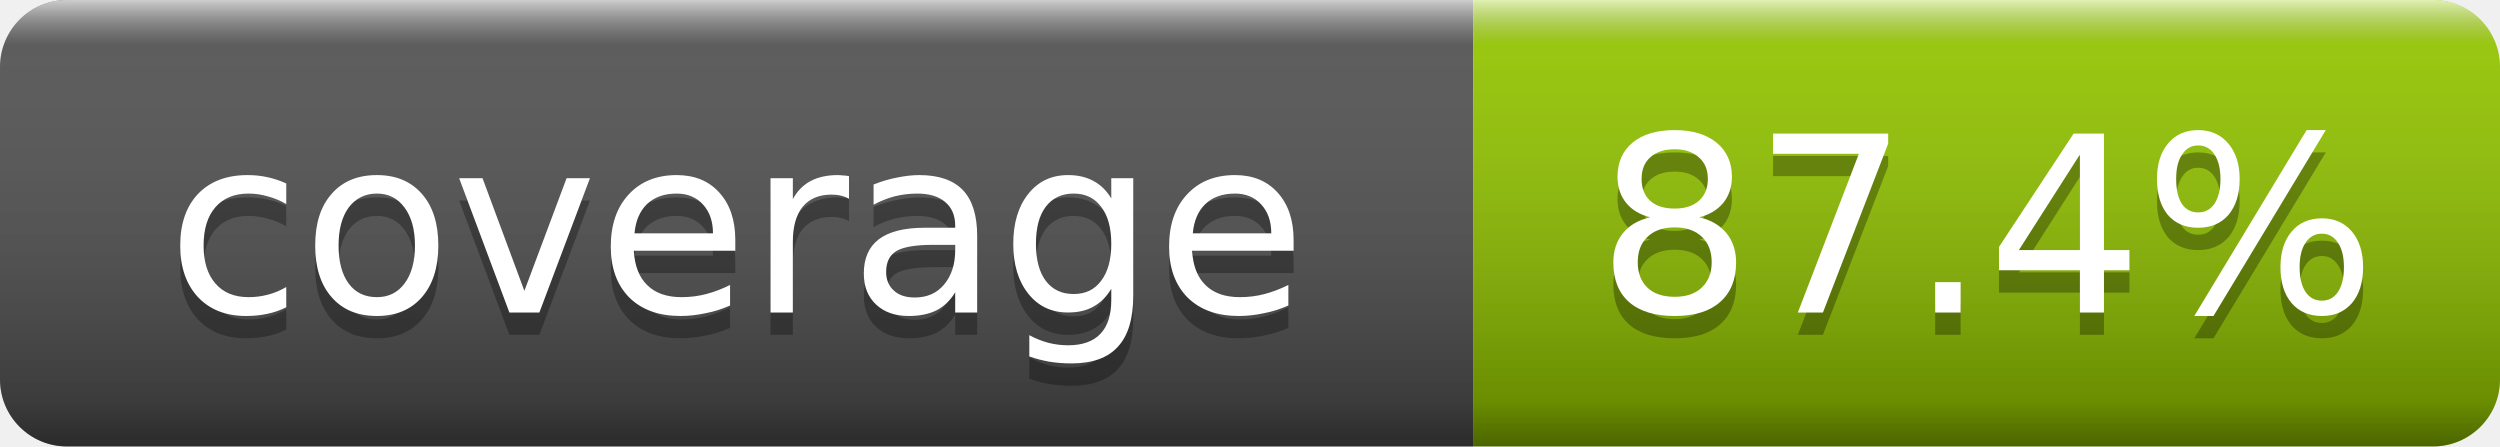
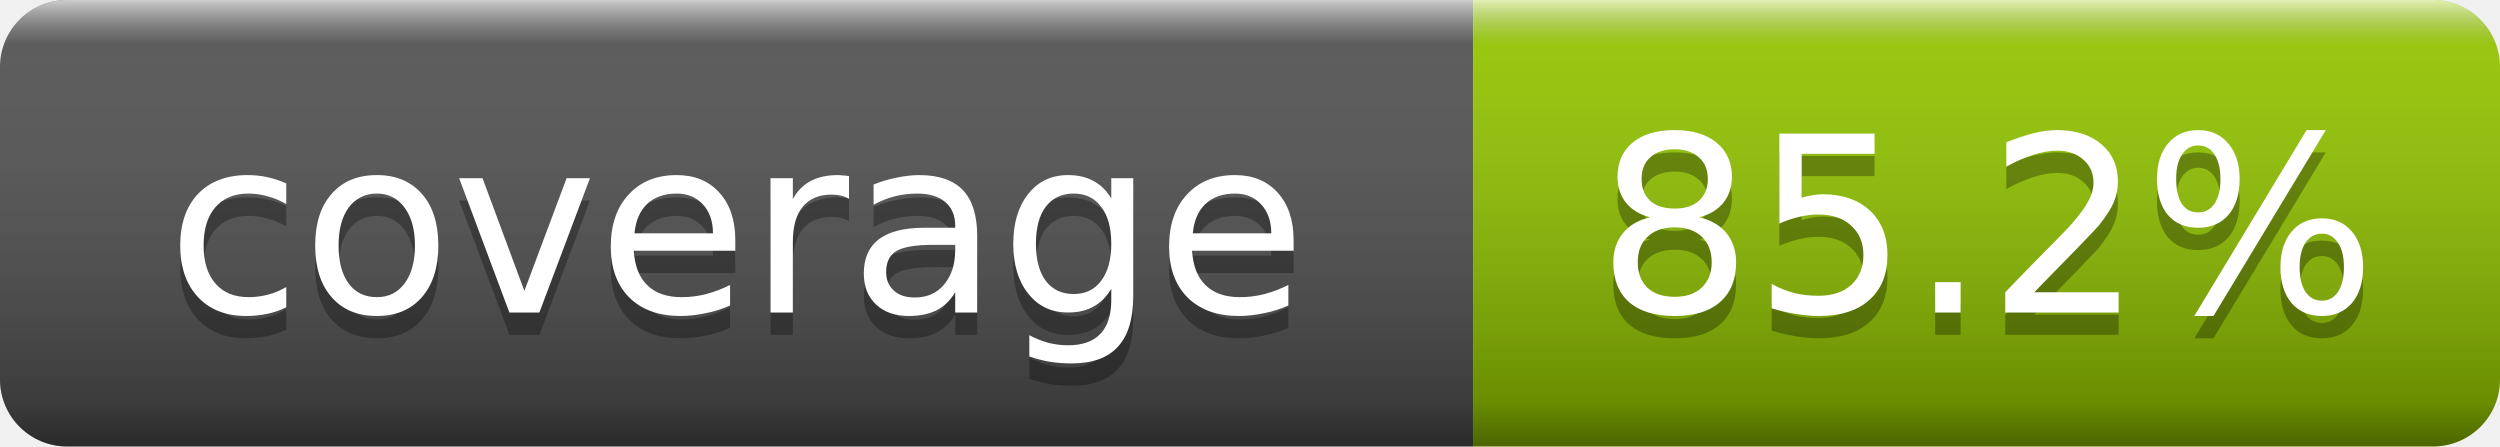
- <svg xmlns="http://www.w3.org/2000/svg" width="112" height="20" role="img" aria-label="coverage: 87.4%">
+ <svg xmlns="http://www.w3.org/2000/svg" width="112" height="20" role="img" aria-label="coverage: 85.2%">
  <linearGradient id="g" x2="0" y2="100%">
    <stop offset="0" stop-color="#fff" stop-opacity=".7" />
    <stop offset=".1" stop-color="#aaa" stop-opacity=".1" />
    <stop offset=".9" stop-opacity=".3" />
    <stop offset="1" stop-opacity=".5" />
  </linearGradient>
  <clipPath id="r">
    <rect width="112" height="20" rx="3" fill="#fff" />
  </clipPath>
  <g clip-path="url(#r)">
    <rect width="66" height="20" fill="#555" />
    <rect x="66" width="46" height="20" fill="#97CA00" />
    <rect width="112" height="20" fill="url(#g)" />
  </g>
  <g fill="#fff" text-anchor="middle" font-family="DejaVu Sans,Verdana,Geneva,sans-serif" font-size="11">
    <text x="33.0" y="15" fill="#010101" fill-opacity=".3">coverage</text>
    <text x="33.0" y="14">coverage</text>
-     <text x="89.0" y="15" fill="#010101" fill-opacity=".3">87.4%</text>
-     <text x="89.0" y="14">87.4%</text>
+     <text x="89.0" y="15" fill="#010101" fill-opacity=".3">85.2%</text>
+     <text x="89.0" y="14">85.2%</text>
  </g>
</svg>
